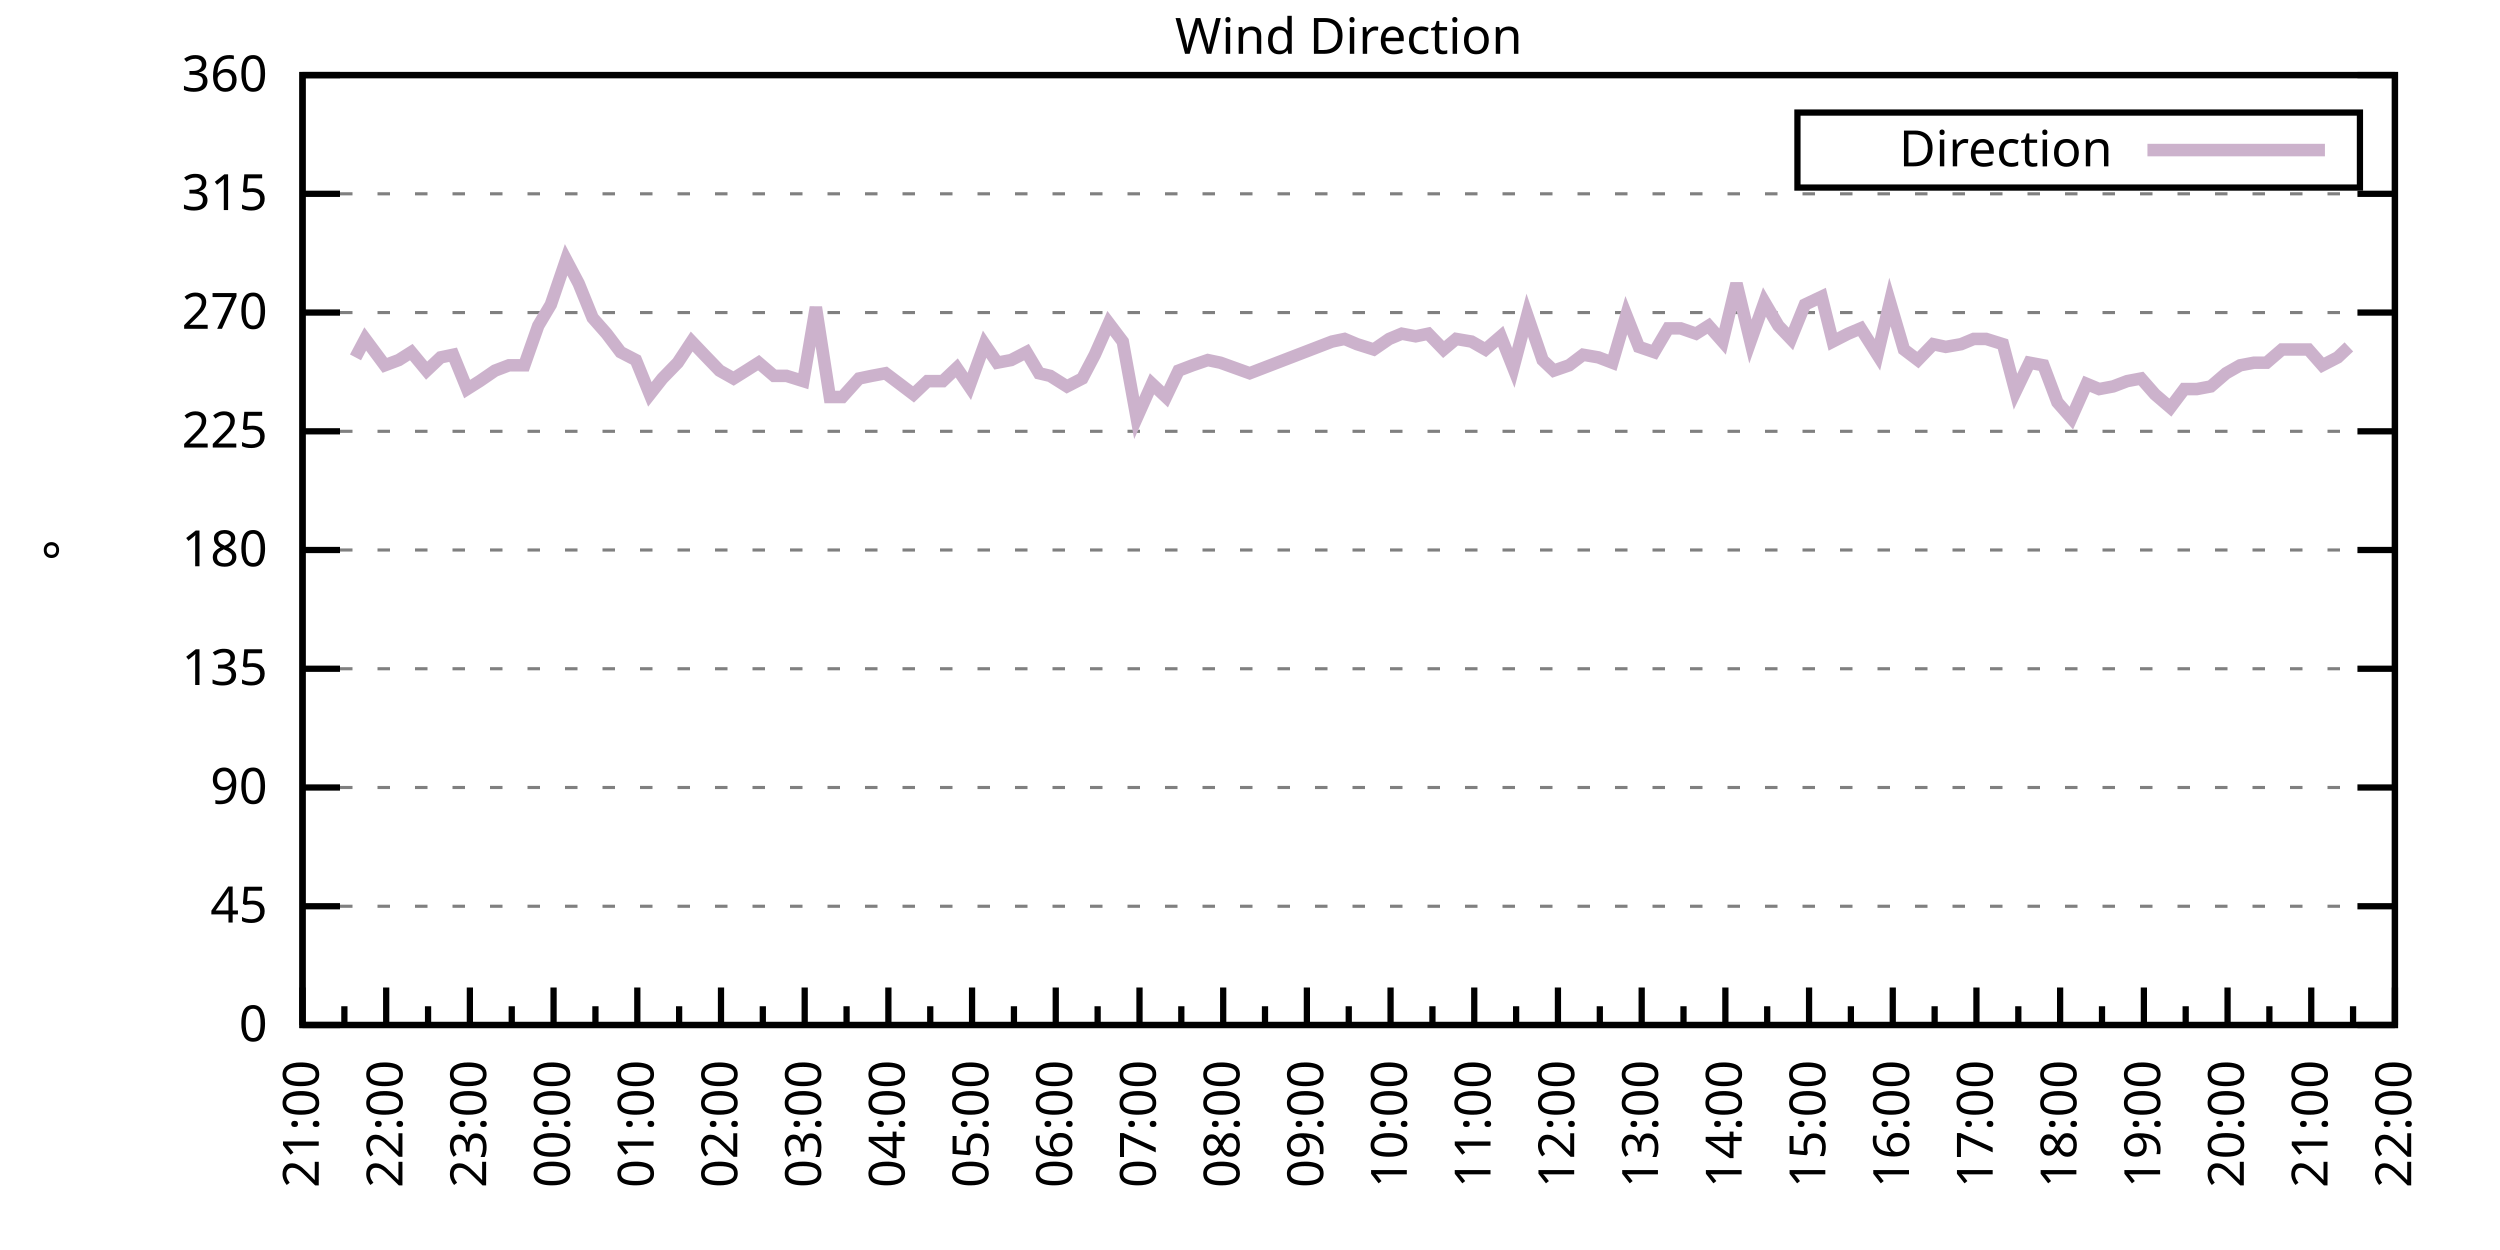
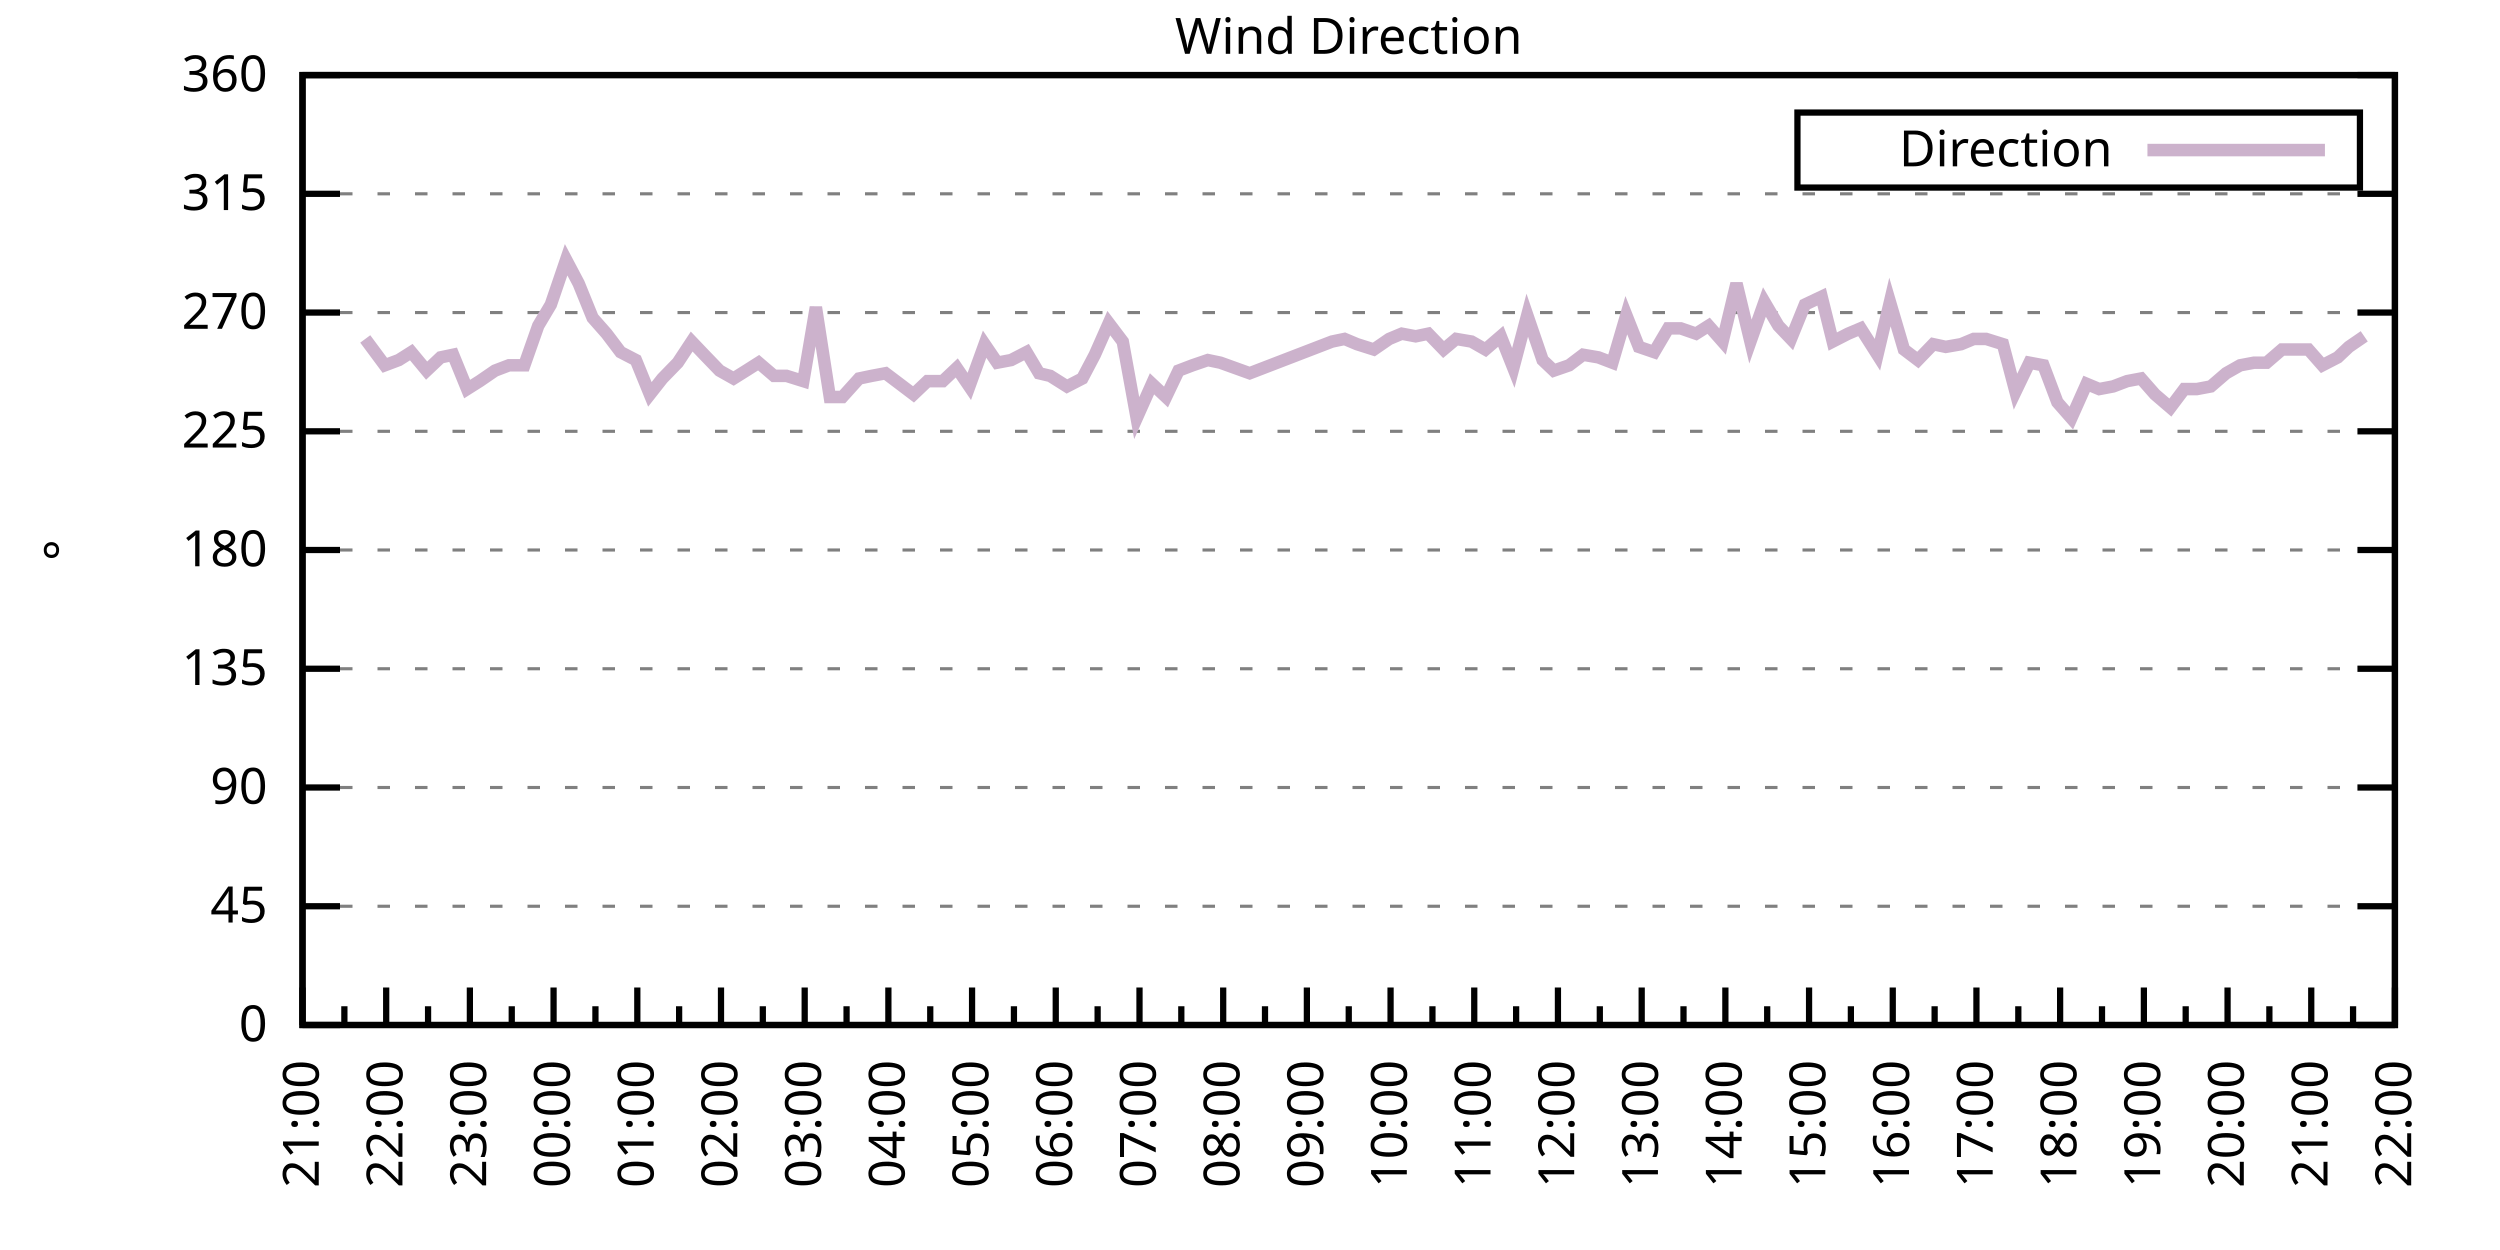
<svg xmlns="http://www.w3.org/2000/svg" xmlns:xlink="http://www.w3.org/1999/xlink" width="400" height="200" viewBox="0 0 400 200">
  <g id="gnuplot_canvas">
    <rect x="0" y="0" width="400" height="200" fill="none" />
    <defs>
      <circle id="gpDot" r="0.5" stroke-width="0.5" stroke="currentColor" />
      <path id="gpPt0" stroke-width="0.333" stroke="currentColor" d="M-1,0 h2 M0,-1 v2" />
      <path id="gpPt1" stroke-width="0.333" stroke="currentColor" d="M-1,-1 L1,1 M1,-1 L-1,1" />
      <path id="gpPt2" stroke-width="0.333" stroke="currentColor" d="M-1,0 L1,0 M0,-1 L0,1 M-1,-1 L1,1 M-1,1 L1,-1" />
      <rect id="gpPt3" stroke-width="0.333" stroke="currentColor" x="-1" y="-1" width="2" height="2" />
      <rect id="gpPt4" stroke-width="0.333" stroke="currentColor" fill="currentColor" x="-1" y="-1" width="2" height="2" />
      <circle id="gpPt5" stroke-width="0.333" stroke="currentColor" cx="0" cy="0" r="1" />
      <use xlink:href="#gpPt5" id="gpPt6" fill="currentColor" stroke="none" />
      <path id="gpPt7" stroke-width="0.333" stroke="currentColor" d="M0,-1.33 L-1.33,0.67 L1.33,0.67 z" />
      <use xlink:href="#gpPt7" id="gpPt8" fill="currentColor" stroke="none" />
      <use xlink:href="#gpPt7" id="gpPt9" stroke="currentColor" transform="rotate(180)" />
      <use xlink:href="#gpPt9" id="gpPt10" fill="currentColor" stroke="none" />
      <use xlink:href="#gpPt3" id="gpPt11" stroke="currentColor" transform="rotate(45)" />
      <use xlink:href="#gpPt11" id="gpPt12" fill="currentColor" stroke="none" />
      <path id="gpPt13" stroke-width="0.333" stroke="currentColor" d="M0,1.330 L1.265,0.411 L0.782,-1.067 L-0.782,-1.076 L-1.265,0.411 z" />
      <use xlink:href="#gpPt13" id="gpPt14" fill="currentColor" stroke="none" />
      <filter id="textbox" filterUnits="objectBoundingBox" x="0" y="0" height="1" width="1">
        <feFlood flood-color="white" flood-opacity="1" result="bgnd" />
        <feComposite in="SourceGraphic" in2="bgnd" operator="atop" />
      </filter>
      <filter id="greybox" filterUnits="objectBoundingBox" x="0" y="0" height="1" width="1">
        <feFlood flood-color="lightgrey" flood-opacity="1" result="grey" />
        <feComposite in="SourceGraphic" in2="grey" operator="atop" />
      </filter>
    </defs>
    <g fill="none" color="white" stroke="currentColor" stroke-width="1.00" stroke-linecap="butt" stroke-linejoin="miter">
</g>
    <g fill="none" color="black" stroke="currentColor" stroke-width="1.00" stroke-linecap="butt" stroke-linejoin="miter">
      <g stroke="none" shape-rendering="crispEdges">
        <polygon fill="rgb(255, 255, 255)" points="48.40,164.00 383.18,164.00 383.18,12.02 48.40,12.02 " />
      </g>
    </g>
    <g fill="none" color="black" stroke="currentColor" stroke-width="1.00" stroke-linecap="butt" stroke-linejoin="miter">
</g>
    <g fill="none" color="black" stroke="black" stroke-width="0.50" stroke-linecap="butt" stroke-linejoin="miter">
</g>
    <g fill="none" color="gray" stroke="currentColor" stroke-width="0.50" stroke-linecap="butt" stroke-linejoin="miter">
      <path stroke="gray" stroke-dasharray="2,4" class="gridline" d="M48.40,164.00 L383.19,164.00  " />
    </g>
    <g fill="none" color="gray" stroke="gray" stroke-width="1.00" stroke-linecap="butt" stroke-linejoin="miter">
</g>
    <g fill="none" color="black" stroke="currentColor" stroke-width="1.00" stroke-linecap="butt" stroke-linejoin="miter">
      <path stroke="black" d="M48.40,164.00 L54.40,164.00 M383.19,164.00 L377.19,164.00  " />
      <g transform="translate(42.80,166.60)" stroke="none" fill="black" font-family="Sans" font-size="8.00" text-anchor="end">
        <text>
          <tspan font-family="Sans"> 0</tspan>
        </text>
      </g>
    </g>
    <g fill="none" color="black" stroke="currentColor" stroke-width="1.00" stroke-linecap="butt" stroke-linejoin="miter">
</g>
    <g fill="none" color="black" stroke="black" stroke-width="0.50" stroke-linecap="butt" stroke-linejoin="miter">
</g>
    <g fill="none" color="gray" stroke="currentColor" stroke-width="0.50" stroke-linecap="butt" stroke-linejoin="miter">
      <path stroke="gray" stroke-dasharray="2,4" class="gridline" d="M48.40,145.00 L383.19,145.00  " />
    </g>
    <g fill="none" color="gray" stroke="gray" stroke-width="1.00" stroke-linecap="butt" stroke-linejoin="miter">
</g>
    <g fill="none" color="black" stroke="currentColor" stroke-width="1.00" stroke-linecap="butt" stroke-linejoin="miter">
      <path stroke="black" d="M48.40,145.00 L54.40,145.00 M383.19,145.00 L377.19,145.00  " />
      <g transform="translate(42.80,147.60)" stroke="none" fill="black" font-family="Sans" font-size="8.00" text-anchor="end">
        <text>
          <tspan font-family="Sans"> 45</tspan>
        </text>
      </g>
    </g>
    <g fill="none" color="black" stroke="currentColor" stroke-width="1.00" stroke-linecap="butt" stroke-linejoin="miter">
</g>
    <g fill="none" color="black" stroke="black" stroke-width="0.50" stroke-linecap="butt" stroke-linejoin="miter">
</g>
    <g fill="none" color="gray" stroke="currentColor" stroke-width="0.50" stroke-linecap="butt" stroke-linejoin="miter">
      <path stroke="gray" stroke-dasharray="2,4" class="gridline" d="M48.40,126.00 L383.19,126.00  " />
    </g>
    <g fill="none" color="gray" stroke="gray" stroke-width="1.00" stroke-linecap="butt" stroke-linejoin="miter">
</g>
    <g fill="none" color="black" stroke="currentColor" stroke-width="1.00" stroke-linecap="butt" stroke-linejoin="miter">
      <path stroke="black" d="M48.40,126.00 L54.40,126.00 M383.19,126.00 L377.19,126.00  " />
      <g transform="translate(42.80,128.60)" stroke="none" fill="black" font-family="Sans" font-size="8.00" text-anchor="end">
        <text>
          <tspan font-family="Sans"> 90</tspan>
        </text>
      </g>
    </g>
    <g fill="none" color="black" stroke="currentColor" stroke-width="1.00" stroke-linecap="butt" stroke-linejoin="miter">
</g>
    <g fill="none" color="black" stroke="black" stroke-width="0.50" stroke-linecap="butt" stroke-linejoin="miter">
</g>
    <g fill="none" color="gray" stroke="currentColor" stroke-width="0.50" stroke-linecap="butt" stroke-linejoin="miter">
      <path stroke="gray" stroke-dasharray="2,4" class="gridline" d="M48.40,107.00 L383.19,107.00  " />
    </g>
    <g fill="none" color="gray" stroke="gray" stroke-width="1.00" stroke-linecap="butt" stroke-linejoin="miter">
</g>
    <g fill="none" color="black" stroke="currentColor" stroke-width="1.00" stroke-linecap="butt" stroke-linejoin="miter">
      <path stroke="black" d="M48.40,107.00 L54.40,107.00 M383.19,107.00 L377.19,107.00  " />
      <g transform="translate(42.80,109.60)" stroke="none" fill="black" font-family="Sans" font-size="8.00" text-anchor="end">
        <text>
          <tspan font-family="Sans"> 135</tspan>
        </text>
      </g>
    </g>
    <g fill="none" color="black" stroke="currentColor" stroke-width="1.00" stroke-linecap="butt" stroke-linejoin="miter">
</g>
    <g fill="none" color="black" stroke="black" stroke-width="0.50" stroke-linecap="butt" stroke-linejoin="miter">
</g>
    <g fill="none" color="gray" stroke="currentColor" stroke-width="0.50" stroke-linecap="butt" stroke-linejoin="miter">
      <path stroke="gray" stroke-dasharray="2,4" class="gridline" d="M48.40,88.00 L383.19,88.00  " />
    </g>
    <g fill="none" color="gray" stroke="gray" stroke-width="1.00" stroke-linecap="butt" stroke-linejoin="miter">
</g>
    <g fill="none" color="black" stroke="currentColor" stroke-width="1.00" stroke-linecap="butt" stroke-linejoin="miter">
      <path stroke="black" d="M48.40,88.00 L54.40,88.00 M383.19,88.00 L377.19,88.00  " />
      <g transform="translate(42.80,90.60)" stroke="none" fill="black" font-family="Sans" font-size="8.00" text-anchor="end">
        <text>
          <tspan font-family="Sans"> 180</tspan>
        </text>
      </g>
    </g>
    <g fill="none" color="black" stroke="currentColor" stroke-width="1.00" stroke-linecap="butt" stroke-linejoin="miter">
</g>
    <g fill="none" color="black" stroke="black" stroke-width="0.50" stroke-linecap="butt" stroke-linejoin="miter">
</g>
    <g fill="none" color="gray" stroke="currentColor" stroke-width="0.50" stroke-linecap="butt" stroke-linejoin="miter">
      <path stroke="gray" stroke-dasharray="2,4" class="gridline" d="M48.40,69.01 L383.19,69.01  " />
    </g>
    <g fill="none" color="gray" stroke="gray" stroke-width="1.00" stroke-linecap="butt" stroke-linejoin="miter">
</g>
    <g fill="none" color="black" stroke="currentColor" stroke-width="1.00" stroke-linecap="butt" stroke-linejoin="miter">
      <path stroke="black" d="M48.40,69.01 L54.40,69.01 M383.19,69.01 L377.19,69.01  " />
      <g transform="translate(42.80,71.61)" stroke="none" fill="black" font-family="Sans" font-size="8.00" text-anchor="end">
        <text>
          <tspan font-family="Sans"> 225</tspan>
        </text>
      </g>
    </g>
    <g fill="none" color="black" stroke="currentColor" stroke-width="1.00" stroke-linecap="butt" stroke-linejoin="miter">
</g>
    <g fill="none" color="black" stroke="black" stroke-width="0.50" stroke-linecap="butt" stroke-linejoin="miter">
</g>
    <g fill="none" color="gray" stroke="currentColor" stroke-width="0.50" stroke-linecap="butt" stroke-linejoin="miter">
      <path stroke="gray" stroke-dasharray="2,4" class="gridline" d="M48.40,50.01 L383.19,50.01  " />
    </g>
    <g fill="none" color="gray" stroke="gray" stroke-width="1.00" stroke-linecap="butt" stroke-linejoin="miter">
</g>
    <g fill="none" color="black" stroke="currentColor" stroke-width="1.00" stroke-linecap="butt" stroke-linejoin="miter">
      <path stroke="black" d="M48.40,50.01 L54.40,50.01 M383.19,50.01 L377.19,50.01  " />
      <g transform="translate(42.80,52.61)" stroke="none" fill="black" font-family="Sans" font-size="8.00" text-anchor="end">
        <text>
          <tspan font-family="Sans"> 270</tspan>
        </text>
      </g>
    </g>
    <g fill="none" color="black" stroke="currentColor" stroke-width="1.00" stroke-linecap="butt" stroke-linejoin="miter">
</g>
    <g fill="none" color="black" stroke="black" stroke-width="0.50" stroke-linecap="butt" stroke-linejoin="miter">
</g>
    <g fill="none" color="gray" stroke="currentColor" stroke-width="0.50" stroke-linecap="butt" stroke-linejoin="miter">
      <path stroke="gray" stroke-dasharray="2,4" class="gridline" d="M48.40,31.01 L383.19,31.01  " />
    </g>
    <g fill="none" color="gray" stroke="gray" stroke-width="1.00" stroke-linecap="butt" stroke-linejoin="miter">
</g>
    <g fill="none" color="black" stroke="currentColor" stroke-width="1.00" stroke-linecap="butt" stroke-linejoin="miter">
      <path stroke="black" d="M48.40,31.01 L54.40,31.01 M383.19,31.01 L377.19,31.01  " />
      <g transform="translate(42.80,33.61)" stroke="none" fill="black" font-family="Sans" font-size="8.00" text-anchor="end">
        <text>
          <tspan font-family="Sans"> 315</tspan>
        </text>
      </g>
    </g>
    <g fill="none" color="black" stroke="currentColor" stroke-width="1.00" stroke-linecap="butt" stroke-linejoin="miter">
</g>
    <g fill="none" color="black" stroke="black" stroke-width="0.50" stroke-linecap="butt" stroke-linejoin="miter">
</g>
    <g fill="none" color="gray" stroke="currentColor" stroke-width="0.50" stroke-linecap="butt" stroke-linejoin="miter">
      <path stroke="gray" stroke-dasharray="2,4" class="gridline" d="M48.40,12.01 L383.19,12.01  " />
    </g>
    <g fill="none" color="gray" stroke="gray" stroke-width="1.00" stroke-linecap="butt" stroke-linejoin="miter">
</g>
    <g fill="none" color="black" stroke="currentColor" stroke-width="1.00" stroke-linecap="butt" stroke-linejoin="miter">
      <path stroke="black" d="M48.40,12.01 L54.40,12.01 M383.19,12.01 L377.19,12.01  " />
      <g transform="translate(42.80,14.61)" stroke="none" fill="black" font-family="Sans" font-size="8.00" text-anchor="end">
        <text>
          <tspan font-family="Sans"> 360</tspan>
        </text>
      </g>
    </g>
    <g fill="none" color="black" stroke="currentColor" stroke-width="1.00" stroke-linecap="butt" stroke-linejoin="miter">
      <path stroke="black" d="M48.40,164.00 L48.40,158.00  " />
      <g transform="translate(51.00,169.60) rotate(270)" stroke="none" fill="black" font-family="Sans" font-size="8.00" text-anchor="end">
        <text>
          <tspan font-family="Sans">21:00</tspan>
        </text>
      </g>
    </g>
    <g fill="none" color="black" stroke="currentColor" stroke-width="1.00" stroke-linecap="butt" stroke-linejoin="miter">
      <path stroke="black" d="M55.10,164.00 L55.10,161.00 M61.79,164.00 L61.79,158.00  " />
      <g transform="translate(64.39,169.60) rotate(270)" stroke="none" fill="black" font-family="Sans" font-size="8.00" text-anchor="end">
        <text>
          <tspan font-family="Sans">22:00</tspan>
        </text>
      </g>
    </g>
    <g fill="none" color="black" stroke="currentColor" stroke-width="1.00" stroke-linecap="butt" stroke-linejoin="miter">
      <path stroke="black" d="M68.49,164.00 L68.49,161.00 M75.18,164.00 L75.18,158.00  " />
      <g transform="translate(77.78,169.60) rotate(270)" stroke="none" fill="black" font-family="Sans" font-size="8.00" text-anchor="end">
        <text>
          <tspan font-family="Sans">23:00</tspan>
        </text>
      </g>
    </g>
    <g fill="none" color="black" stroke="currentColor" stroke-width="1.00" stroke-linecap="butt" stroke-linejoin="miter">
      <path stroke="black" d="M81.88,164.00 L81.88,161.00 M88.57,164.00 L88.57,158.00  " />
      <g transform="translate(91.17,169.60) rotate(270)" stroke="none" fill="black" font-family="Sans" font-size="8.00" text-anchor="end">
        <text>
          <tspan font-family="Sans">00:00</tspan>
        </text>
      </g>
    </g>
    <g fill="none" color="black" stroke="currentColor" stroke-width="1.00" stroke-linecap="butt" stroke-linejoin="miter">
      <path stroke="black" d="M95.27,164.00 L95.27,161.00 M101.97,164.00 L101.97,158.00  " />
      <g transform="translate(104.57,169.60) rotate(270)" stroke="none" fill="black" font-family="Sans" font-size="8.00" text-anchor="end">
        <text>
          <tspan font-family="Sans">01:00</tspan>
        </text>
      </g>
    </g>
    <g fill="none" color="black" stroke="currentColor" stroke-width="1.00" stroke-linecap="butt" stroke-linejoin="miter">
      <path stroke="black" d="M108.66,164.00 L108.66,161.00 M115.36,164.00 L115.36,158.00  " />
      <g transform="translate(117.96,169.60) rotate(270)" stroke="none" fill="black" font-family="Sans" font-size="8.00" text-anchor="end">
        <text>
          <tspan font-family="Sans">02:00</tspan>
        </text>
      </g>
    </g>
    <g fill="none" color="black" stroke="currentColor" stroke-width="1.00" stroke-linecap="butt" stroke-linejoin="miter">
      <path stroke="black" d="M122.05,164.00 L122.05,161.00 M128.75,164.00 L128.75,158.00  " />
      <g transform="translate(131.35,169.60) rotate(270)" stroke="none" fill="black" font-family="Sans" font-size="8.00" text-anchor="end">
        <text>
          <tspan font-family="Sans">03:00</tspan>
        </text>
      </g>
    </g>
    <g fill="none" color="black" stroke="currentColor" stroke-width="1.00" stroke-linecap="butt" stroke-linejoin="miter">
      <path stroke="black" d="M135.45,164.00 L135.45,161.00 M142.14,164.00 L142.14,158.00  " />
      <g transform="translate(144.74,169.60) rotate(270)" stroke="none" fill="black" font-family="Sans" font-size="8.00" text-anchor="end">
        <text>
          <tspan font-family="Sans">04:00</tspan>
        </text>
      </g>
    </g>
    <g fill="none" color="black" stroke="currentColor" stroke-width="1.00" stroke-linecap="butt" stroke-linejoin="miter">
      <path stroke="black" d="M148.84,164.00 L148.84,161.00 M155.53,164.00 L155.53,158.00  " />
      <g transform="translate(158.13,169.60) rotate(270)" stroke="none" fill="black" font-family="Sans" font-size="8.00" text-anchor="end">
        <text>
          <tspan font-family="Sans">05:00</tspan>
        </text>
      </g>
    </g>
    <g fill="none" color="black" stroke="currentColor" stroke-width="1.00" stroke-linecap="butt" stroke-linejoin="miter">
      <path stroke="black" d="M162.23,164.00 L162.23,161.00 M168.92,164.00 L168.92,158.00  " />
      <g transform="translate(171.52,169.60) rotate(270)" stroke="none" fill="black" font-family="Sans" font-size="8.00" text-anchor="end">
        <text>
          <tspan font-family="Sans">06:00</tspan>
        </text>
      </g>
    </g>
    <g fill="none" color="black" stroke="currentColor" stroke-width="1.00" stroke-linecap="butt" stroke-linejoin="miter">
      <path stroke="black" d="M175.62,164.00 L175.62,161.00 M182.32,164.00 L182.32,158.00  " />
      <g transform="translate(184.92,169.60) rotate(270)" stroke="none" fill="black" font-family="Sans" font-size="8.00" text-anchor="end">
        <text>
          <tspan font-family="Sans">07:00</tspan>
        </text>
      </g>
    </g>
    <g fill="none" color="black" stroke="currentColor" stroke-width="1.00" stroke-linecap="butt" stroke-linejoin="miter">
      <path stroke="black" d="M189.01,164.00 L189.01,161.00 M195.71,164.00 L195.71,158.00  " />
      <g transform="translate(198.31,169.60) rotate(270)" stroke="none" fill="black" font-family="Sans" font-size="8.00" text-anchor="end">
        <text>
          <tspan font-family="Sans">08:00</tspan>
        </text>
      </g>
    </g>
    <g fill="none" color="black" stroke="currentColor" stroke-width="1.00" stroke-linecap="butt" stroke-linejoin="miter">
      <path stroke="black" d="M202.40,164.00 L202.40,161.00 M209.10,164.00 L209.10,158.00  " />
      <g transform="translate(211.70,169.60) rotate(270)" stroke="none" fill="black" font-family="Sans" font-size="8.00" text-anchor="end">
        <text>
          <tspan font-family="Sans">09:00</tspan>
        </text>
      </g>
    </g>
    <g fill="none" color="black" stroke="currentColor" stroke-width="1.00" stroke-linecap="butt" stroke-linejoin="miter">
      <path stroke="black" d="M215.80,164.00 L215.80,161.00 M222.49,164.00 L222.49,158.00  " />
      <g transform="translate(225.09,169.60) rotate(270)" stroke="none" fill="black" font-family="Sans" font-size="8.00" text-anchor="end">
        <text>
          <tspan font-family="Sans">10:00</tspan>
        </text>
      </g>
    </g>
    <g fill="none" color="black" stroke="currentColor" stroke-width="1.00" stroke-linecap="butt" stroke-linejoin="miter">
      <path stroke="black" d="M229.19,164.00 L229.19,161.00 M235.88,164.00 L235.88,158.00  " />
      <g transform="translate(238.48,169.60) rotate(270)" stroke="none" fill="black" font-family="Sans" font-size="8.00" text-anchor="end">
        <text>
          <tspan font-family="Sans">11:00</tspan>
        </text>
      </g>
    </g>
    <g fill="none" color="black" stroke="currentColor" stroke-width="1.00" stroke-linecap="butt" stroke-linejoin="miter">
      <path stroke="black" d="M242.58,164.00 L242.58,161.00 M249.27,164.00 L249.27,158.00  " />
      <g transform="translate(251.87,169.60) rotate(270)" stroke="none" fill="black" font-family="Sans" font-size="8.00" text-anchor="end">
        <text>
          <tspan font-family="Sans">12:00</tspan>
        </text>
      </g>
    </g>
    <g fill="none" color="black" stroke="currentColor" stroke-width="1.00" stroke-linecap="butt" stroke-linejoin="miter">
      <path stroke="black" d="M255.97,164.00 L255.97,161.00 M262.67,164.00 L262.67,158.00  " />
      <g transform="translate(265.27,169.60) rotate(270)" stroke="none" fill="black" font-family="Sans" font-size="8.00" text-anchor="end">
        <text>
          <tspan font-family="Sans">13:00</tspan>
        </text>
      </g>
    </g>
    <g fill="none" color="black" stroke="currentColor" stroke-width="1.00" stroke-linecap="butt" stroke-linejoin="miter">
      <path stroke="black" d="M269.36,164.00 L269.36,161.00 M276.06,164.00 L276.06,158.00  " />
      <g transform="translate(278.66,169.60) rotate(270)" stroke="none" fill="black" font-family="Sans" font-size="8.00" text-anchor="end">
        <text>
          <tspan font-family="Sans">14:00</tspan>
        </text>
      </g>
    </g>
    <g fill="none" color="black" stroke="currentColor" stroke-width="1.00" stroke-linecap="butt" stroke-linejoin="miter">
      <path stroke="black" d="M282.75,164.00 L282.75,161.00 M289.45,164.00 L289.45,158.00  " />
      <g transform="translate(292.05,169.60) rotate(270)" stroke="none" fill="black" font-family="Sans" font-size="8.00" text-anchor="end">
        <text>
          <tspan font-family="Sans">15:00</tspan>
        </text>
      </g>
    </g>
    <g fill="none" color="black" stroke="currentColor" stroke-width="1.00" stroke-linecap="butt" stroke-linejoin="miter">
      <path stroke="black" d="M296.14,164.00 L296.14,161.00 M302.84,164.00 L302.84,158.00  " />
      <g transform="translate(305.44,169.60) rotate(270)" stroke="none" fill="black" font-family="Sans" font-size="8.00" text-anchor="end">
        <text>
          <tspan font-family="Sans">16:00</tspan>
        </text>
      </g>
    </g>
    <g fill="none" color="black" stroke="currentColor" stroke-width="1.00" stroke-linecap="butt" stroke-linejoin="miter">
      <path stroke="black" d="M309.54,164.00 L309.54,161.00 M316.23,164.00 L316.23,158.00  " />
      <g transform="translate(318.83,169.60) rotate(270)" stroke="none" fill="black" font-family="Sans" font-size="8.00" text-anchor="end">
        <text>
          <tspan font-family="Sans">17:00</tspan>
        </text>
      </g>
    </g>
    <g fill="none" color="black" stroke="currentColor" stroke-width="1.00" stroke-linecap="butt" stroke-linejoin="miter">
      <path stroke="black" d="M322.93,164.00 L322.93,161.00 M329.62,164.00 L329.62,158.00  " />
      <g transform="translate(332.22,169.60) rotate(270)" stroke="none" fill="black" font-family="Sans" font-size="8.00" text-anchor="end">
        <text>
          <tspan font-family="Sans">18:00</tspan>
        </text>
      </g>
    </g>
    <g fill="none" color="black" stroke="currentColor" stroke-width="1.00" stroke-linecap="butt" stroke-linejoin="miter">
      <path stroke="black" d="M336.32,164.00 L336.32,161.00 M343.02,164.00 L343.02,158.00  " />
      <g transform="translate(345.62,169.60) rotate(270)" stroke="none" fill="black" font-family="Sans" font-size="8.00" text-anchor="end">
        <text>
          <tspan font-family="Sans">19:00</tspan>
        </text>
      </g>
    </g>
    <g fill="none" color="black" stroke="currentColor" stroke-width="1.00" stroke-linecap="butt" stroke-linejoin="miter">
      <path stroke="black" d="M349.71,164.00 L349.71,161.00 M356.41,164.00 L356.41,158.00  " />
      <g transform="translate(359.01,169.60) rotate(270)" stroke="none" fill="black" font-family="Sans" font-size="8.00" text-anchor="end">
        <text>
          <tspan font-family="Sans">20:00</tspan>
        </text>
      </g>
    </g>
    <g fill="none" color="black" stroke="currentColor" stroke-width="1.00" stroke-linecap="butt" stroke-linejoin="miter">
      <path stroke="black" d="M363.10,164.00 L363.10,161.00 M369.80,164.00 L369.80,158.00  " />
      <g transform="translate(372.40,169.60) rotate(270)" stroke="none" fill="black" font-family="Sans" font-size="8.00" text-anchor="end">
        <text>
          <tspan font-family="Sans">21:00</tspan>
        </text>
      </g>
    </g>
    <g fill="none" color="black" stroke="currentColor" stroke-width="1.00" stroke-linecap="butt" stroke-linejoin="miter">
      <path stroke="black" d="M376.49,164.00 L376.49,161.00 M383.19,164.00 L383.19,158.00  " />
      <g transform="translate(385.79,169.60) rotate(270)" stroke="none" fill="black" font-family="Sans" font-size="8.00" text-anchor="end">
        <text>
          <tspan font-family="Sans">22:00</tspan>
        </text>
      </g>
    </g>
    <g fill="none" color="black" stroke="currentColor" stroke-width="1.00" stroke-linecap="butt" stroke-linejoin="miter">
</g>
    <g fill="none" color="black" stroke="currentColor" stroke-width="1.00" stroke-linecap="butt" stroke-linejoin="miter">
      <path stroke="black" d="M48.40,12.01 L48.40,164.00 L383.19,164.00 L383.19,12.01 L48.40,12.01 Z  " />
    </g>
    <g fill="none" color="black" stroke="currentColor" stroke-width="1.00" stroke-linecap="butt" stroke-linejoin="miter">
      <g transform="translate(12.80,88.01) rotate(270)" stroke="none" fill="black" font-family="Sans" font-size="8.00" text-anchor="middle">
        <text>
          <tspan font-family="Sans">°</tspan>
        </text>
      </g>
    </g>
    <g fill="none" color="black" stroke="currentColor" stroke-width="1.00" stroke-linecap="butt" stroke-linejoin="miter">
</g>
    <g fill="none" color="black" stroke="currentColor" stroke-width="1.00" stroke-linecap="butt" stroke-linejoin="miter">
      <path stroke="black" d="M287.59,30.01 L287.59,18.01 L377.59,18.01 L377.59,30.01 L287.59,30.01 Z  " />
    </g>
    <g id="Wind_direction_plot_1">
      <g fill="none" color="white" stroke="black" stroke-width="2.00" stroke-linecap="butt" stroke-linejoin="miter">
</g>
      <g fill="none" color="black" stroke="currentColor" stroke-width="2.00" stroke-linecap="butt" stroke-linejoin="miter">
        <g transform="translate(337.99,26.61)" stroke="none" fill="black" font-family="Sans" font-size="8.00" text-anchor="end">
          <text>
            <tspan font-family="Sans">Direction</tspan>
          </text>
        </g>
      </g>
      <g fill="none" color="black" stroke="currentColor" stroke-width="2.00" stroke-linecap="butt" stroke-linejoin="miter">
-         <path stroke="rgb(204, 178, 204)" d="M343.59,24.01 L371.99,24.01 M56.88,57.18 L58.44,54.23 L61.57,58.45 L63.80,57.61 L65.81,56.34 L68.26,59.30   L70.50,57.18 L72.50,56.76 L74.74,62.25 L76.75,60.98 L79.20,59.30 L81.43,58.45 L83.89,58.45 L86.12,52.12   L88.13,48.74 L90.58,41.56 L92.59,45.36 L94.82,50.85 L97.06,53.39 L99.29,56.34 L101.74,57.61 L103.98,63.10   L105.98,60.56 L108.44,58.03 L110.67,54.65 L112.68,56.76 L115.13,59.30 L117.37,60.56 L119.38,59.30 L121.38,58.03   L123.84,60.14 L125.85,60.14 L128.53,60.98 L130.54,49.16 L132.77,63.52 L134.78,63.52 L137.45,60.56 L139.46,60.14   L141.69,59.72 L143.93,61.41 L146.16,63.10 L148.39,60.98 L150.85,60.98 L153.08,58.87 L155.09,61.83 L157.54,55.07   L159.55,58.03 L161.78,57.61 L164.24,56.34 L166.25,59.72 L168.03,60.14 L170.71,61.83 L173.17,60.56 L175.17,56.76   L177.41,51.70 L179.64,54.65 L181.87,66.90 L184.32,61.41 L186.56,63.52 L188.57,59.30 L190.80,58.45 L193.25,57.61   L195.26,58.03 L199.95,59.72 L213.12,54.65 L215.13,54.23 L217.13,55.07 L219.81,55.92 L222.27,54.23 L224.28,53.39   L226.51,53.81 L228.52,53.39 L230.97,55.92 L232.98,54.23 L235.44,54.65 L237.67,55.92 L240.12,53.81 L242.13,58.87   L244.36,50.43 L246.82,57.61 L248.60,59.30 L251.06,58.45 L253.29,56.76 L255.75,57.18 L257.98,58.03 L260.21,50.43   L262.22,55.50 L264.67,56.34 L266.91,52.54 L268.92,52.54 L271.37,53.39 L273.38,52.12 L275.61,54.65 L277.84,45.36   L280.07,54.65 L282.31,48.32 L284.54,52.12 L286.55,54.23 L288.78,48.74 L291.46,47.47 L293.24,54.65 L295.70,53.39   L297.71,52.54 L300.39,56.76 L302.39,48.32 L304.63,55.92 L306.86,57.61 L309.31,55.07 L311.32,55.50 L313.78,55.07   L315.79,54.23 L317.79,54.23 L320.47,55.07 L322.48,62.67 L324.71,58.03 L326.95,58.45 L329.18,64.36 L331.41,66.90   L333.86,61.41 L335.87,62.25 L338.10,61.83 L340.34,60.98 L342.57,60.56 L344.80,63.10 L347.26,65.21 L349.49,62.25   L351.50,62.25 L353.73,61.83 L356.18,59.72 L358.42,58.45 L360.65,58.03 L362.66,58.03 L365.11,55.92 L367.12,55.92   L369.35,55.92 L371.58,58.45 L374.04,57.18 L375.82,55.50  " />
+         <path stroke="rgb(204, 178, 204)" d="M343.59,24.01 L371.99,24.01 M58.44,54.23 L61.57,58.45 L63.80,57.61 L65.81,56.34 L68.26,59.30 L70.50,57.18   L72.50,56.76 L74.74,62.25 L76.75,60.98 L79.20,59.30 L81.43,58.45 L83.89,58.45 L86.12,52.12 L88.13,48.74   L90.58,41.56 L92.59,45.36 L94.82,50.85 L97.06,53.39 L99.29,56.34 L101.74,57.61 L103.98,63.10 L105.98,60.56   L108.44,58.03 L110.67,54.65 L112.68,56.76 L115.13,59.30 L117.37,60.56 L119.38,59.30 L121.38,58.03 L123.84,60.14   L125.85,60.14 L128.53,60.98 L130.54,49.16 L132.77,63.52 L134.78,63.52 L137.45,60.56 L139.46,60.14 L141.69,59.72   L143.93,61.41 L146.16,63.10 L148.39,60.98 L150.85,60.98 L153.08,58.87 L155.09,61.83 L157.54,55.07 L159.55,58.03   L161.78,57.61 L164.24,56.34 L166.25,59.72 L168.03,60.14 L170.71,61.83 L173.17,60.56 L175.17,56.76 L177.41,51.70   L179.64,54.65 L181.87,66.90 L184.32,61.41 L186.56,63.52 L188.57,59.30 L190.80,58.45 L193.25,57.61 L195.26,58.03   L199.95,59.72 L213.12,54.65 L215.13,54.23 L217.13,55.07 L219.81,55.92 L222.27,54.23 L224.28,53.39 L226.51,53.81   L228.52,53.39 L230.97,55.92 L232.98,54.23 L235.44,54.65 L237.67,55.92 L240.12,53.81 L242.13,58.87 L244.36,50.43   L246.82,57.61 L248.60,59.30 L251.06,58.45 L253.29,56.76 L255.75,57.18 L257.98,58.03 L260.21,50.43 L262.22,55.50   L264.67,56.34 L266.91,52.54 L268.92,52.54 L271.37,53.39 L273.38,52.12 L275.61,54.65 L277.84,45.36 L280.07,54.65   L282.31,48.32 L284.54,52.12 L286.55,54.23 L288.78,48.74 L291.46,47.47 L293.24,54.65 L295.70,53.39 L297.71,52.54   L300.39,56.76 L302.39,48.32 L304.63,55.92 L306.86,57.61 L309.31,55.07 L311.32,55.50 L313.78,55.07 L315.79,54.23   L317.79,54.23 L320.47,55.07 L322.48,62.67 L324.71,58.03 L326.95,58.45 L329.18,64.36 L331.41,66.90 L333.86,61.41   L335.87,62.25 L338.10,61.83 L340.34,60.98 L342.57,60.56 L344.80,63.10 L347.26,65.21 L349.49,62.25 L351.50,62.25   L353.73,61.83 L356.18,59.72 L358.42,58.45 L360.65,58.03 L362.66,58.03 L365.11,55.92 L367.12,55.92 L369.35,55.92   L371.58,58.45 L374.04,57.18 L375.82,55.50 L378.28,53.81  " />
      </g>
    </g>
    <g fill="none" color="black" stroke="currentColor" stroke-width="2.00" stroke-linecap="butt" stroke-linejoin="miter">
</g>
    <g fill="none" color="black" stroke="black" stroke-width="1.00" stroke-linecap="butt" stroke-linejoin="miter">
</g>
    <g fill="none" color="black" stroke="currentColor" stroke-width="1.00" stroke-linecap="butt" stroke-linejoin="miter">
      <path stroke="black" d="M48.40,12.01 L48.40,164.00 L383.19,164.00 L383.19,12.01 L48.40,12.01 Z  " />
    </g>
    <g fill="none" color="black" stroke="currentColor" stroke-width="1.00" stroke-linecap="butt" stroke-linejoin="miter">
      <g transform="translate(215.79,8.61)" stroke="none" fill="black" font-family="Sans" font-size="8.00" text-anchor="middle">
        <text>
          <tspan font-family="Sans">Wind Direction</tspan>
        </text>
      </g>
    </g>
    <g fill="none" color="black" stroke="currentColor" stroke-width="1.00" stroke-linecap="butt" stroke-linejoin="miter">
</g>
  </g>
</svg>
